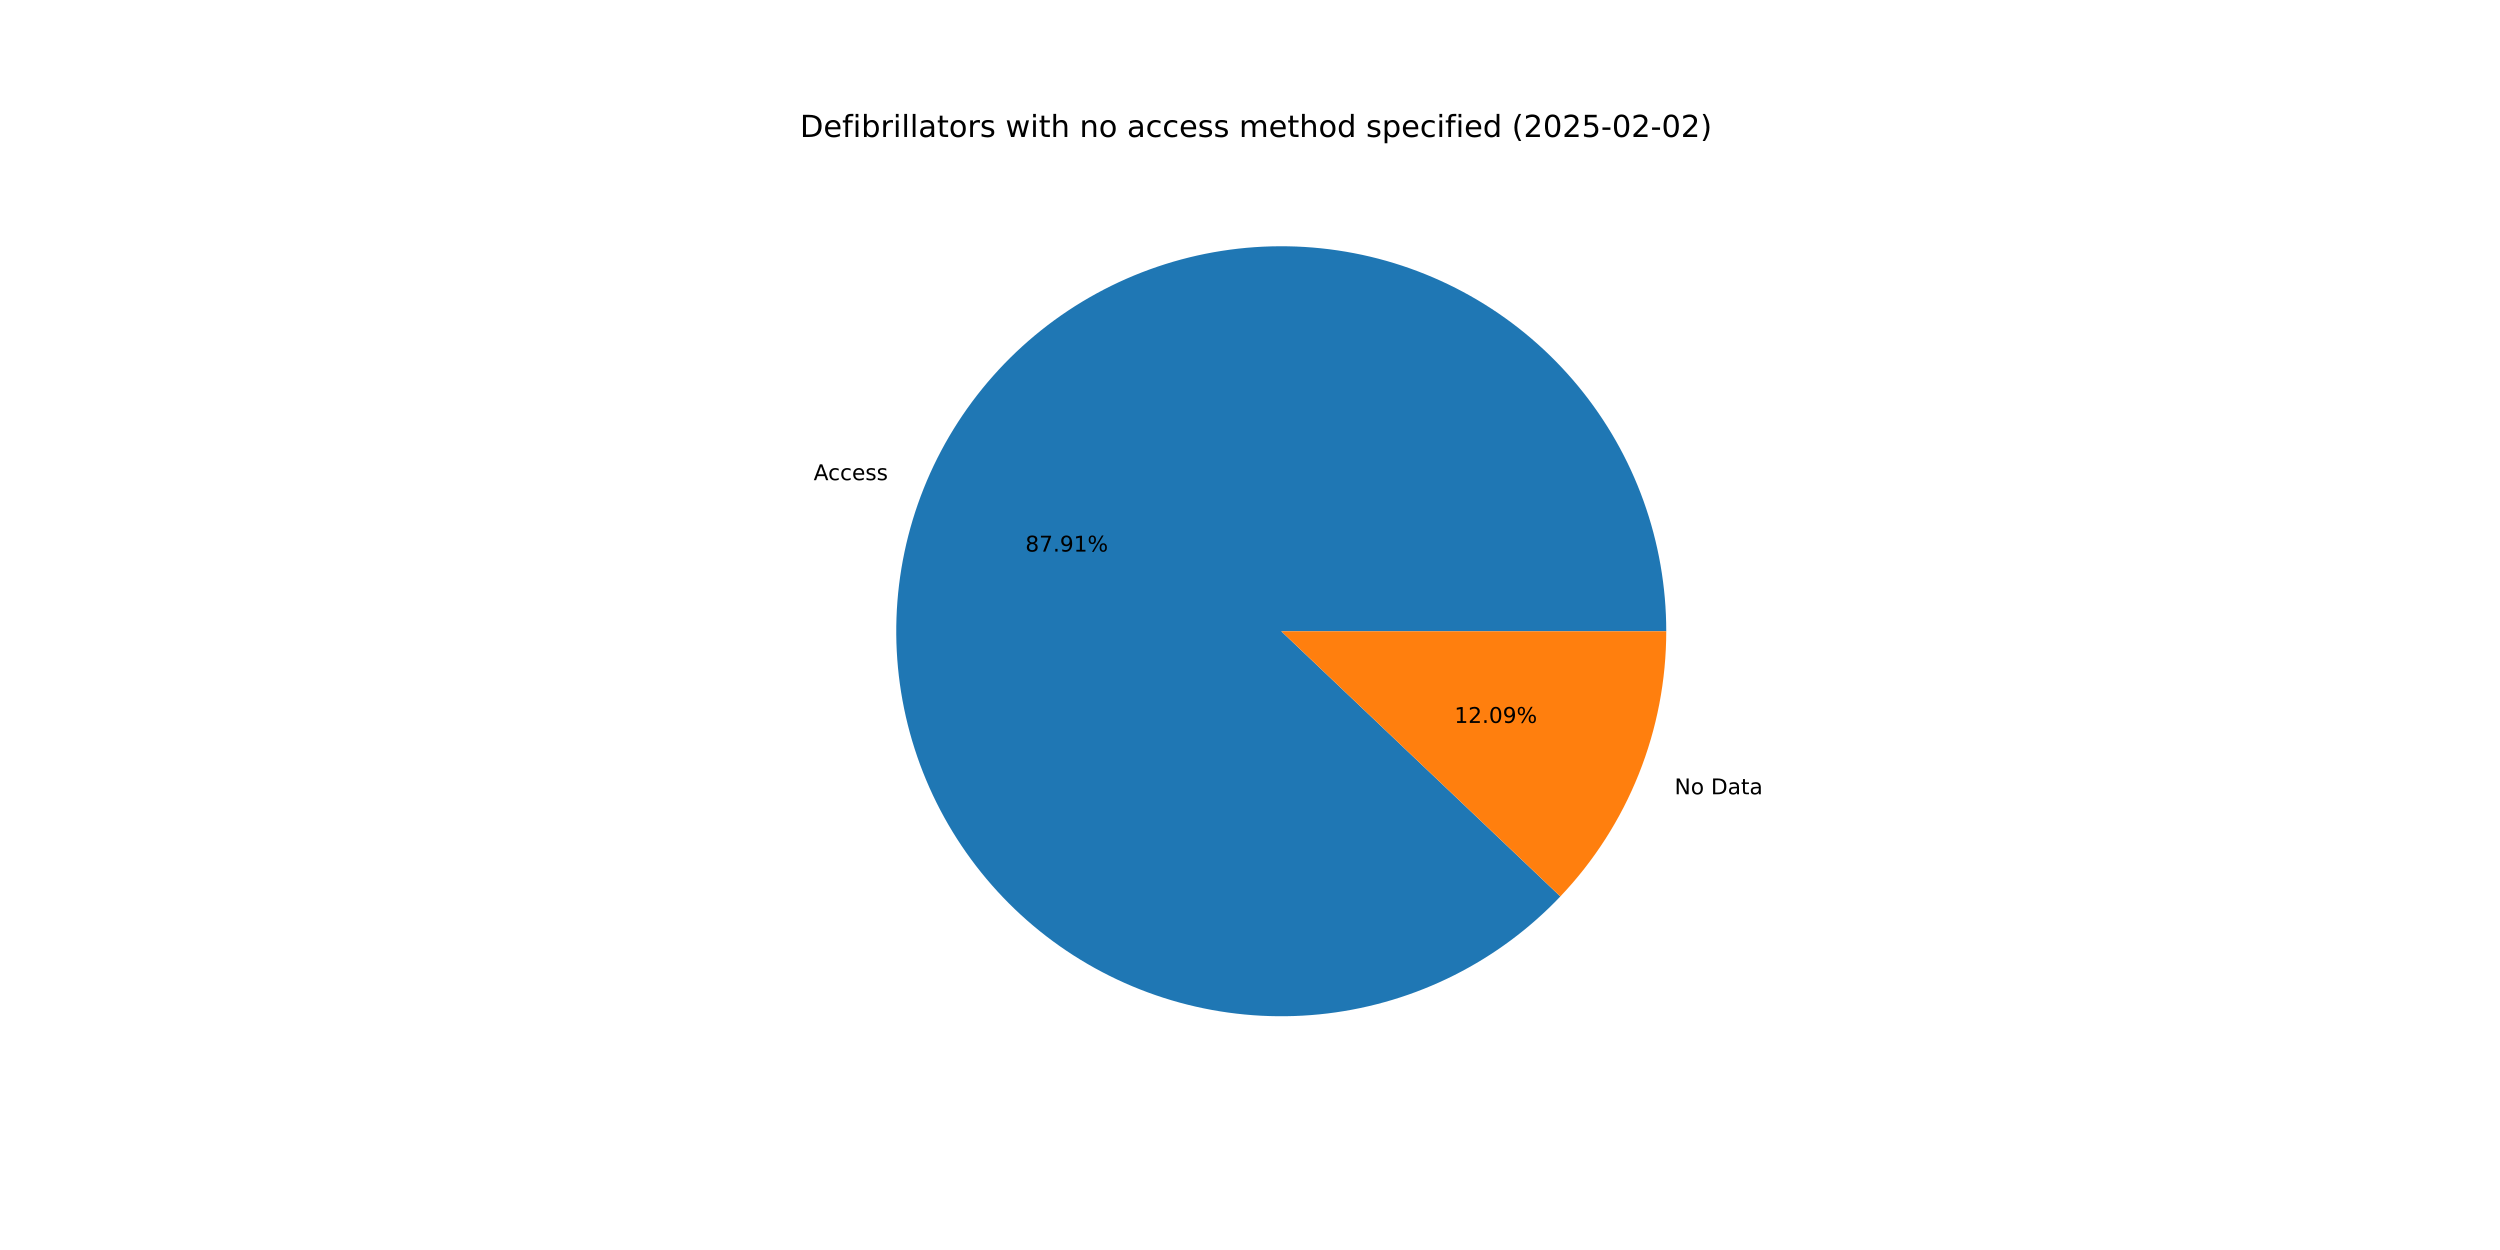
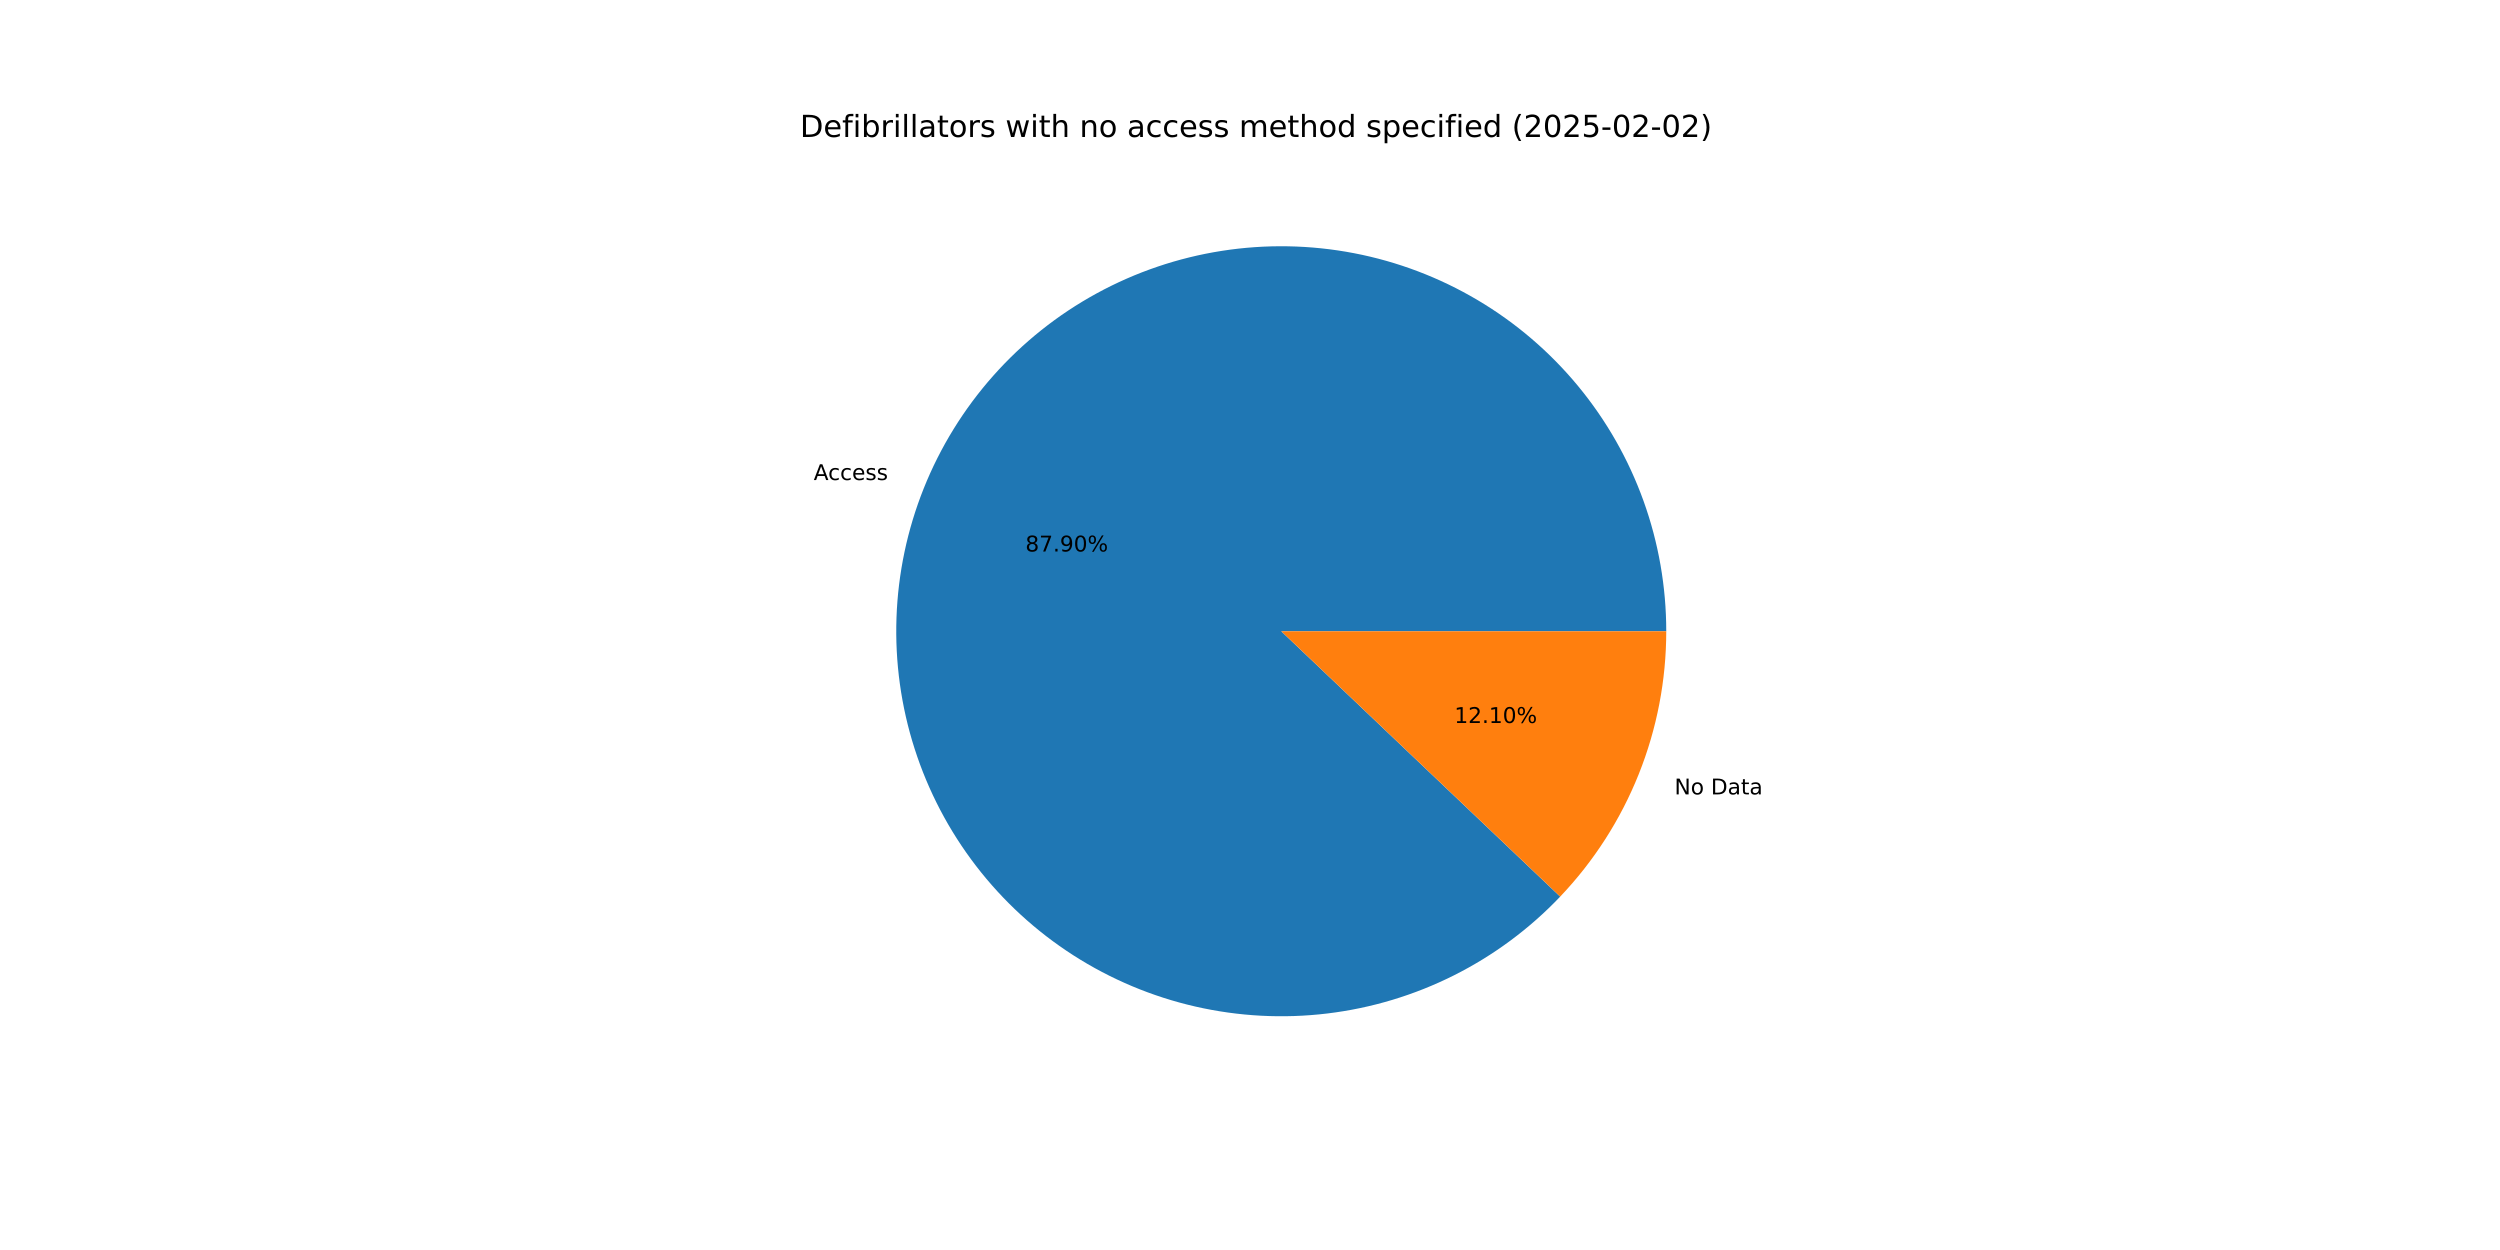
<svg xmlns="http://www.w3.org/2000/svg" xmlns:xlink="http://www.w3.org/1999/xlink" width="1152pt" height="576pt" viewBox="0 0 1152 576" version="1.1">
  <defs>
    <style type="text/css">*{stroke-linejoin: round; stroke-linecap: butt}</style>
  </defs>
  <g id="figure_1">
    <g id="patch_1">
      <path d="M 0 576  L 1152 576  L 1152 0  L 0 0  z " style="fill: #ffffff" />
    </g>
    <g id="axes_1">
      <g id="patch_2">
-         <path d="M 767.808 290.88  C 767.808 270.415 764.267 250.104 757.342 230.847  C 750.417 211.589 740.211 193.674 727.178 177.896  C 714.145 162.118 698.48 148.714 680.876 138.277  C 663.273 127.84 643.996 120.528 623.899 116.663  C 603.802 112.799 583.188 112.441 562.969 115.606  C 542.751 118.77 523.231 125.409 505.276 135.228  C 487.321 145.048 471.199 157.9 457.626 173.216  C 444.053 188.532 433.232 206.082 425.643 225.087  C 418.053 244.093 413.809 264.269 413.099 284.721  C 412.388 305.174 415.222 325.596 421.475 345.082  C 427.727 364.568 437.304 382.826 449.782 399.047  C 462.259 415.268 477.45 429.208 494.681 440.25  C 511.911 451.292 530.923 459.269 550.873 463.829  C 570.824 468.388 591.413 469.462 611.73 467.001  C 632.046 464.541 651.784 458.583 670.069 449.393  C 688.354 440.203 704.912 427.918 719.009 413.082  L 590.4 290.88  z " style="fill: #1f77b4" />
+         <path d="M 767.808 290.88  C 767.808 270.418 764.268 250.109 757.344 230.853  C 750.421 211.598 740.218 193.684 727.187 177.907  C 714.157 162.13 698.494 148.725 680.894 138.288  C 663.294 127.85 644.02 120.536 623.926 116.669  C 603.833 112.802 583.221 112.44 563.004 115.6  C 542.787 118.76 523.268 125.394 505.313 135.208  C 487.357 145.022 471.235 157.869 457.659 173.18  C 444.083 188.49 433.258 206.034 425.664 225.035  C 418.069 244.036 413.819 264.209 413.101 284.658  C 412.384 305.108 415.209 325.529 421.453 345.015  C 427.697 364.502 437.266 382.762 449.735 398.986  C 462.204 415.211 477.387 429.156 494.61 440.205  C 511.833 451.253 530.839 459.239 550.785 463.808  C 570.73 468.378 591.317 469.462 611.632 467.013  C 631.948 464.564 651.687 458.618 669.976 449.44  C 688.264 440.262 704.827 427.988 718.932 413.163  L 590.4 290.88  z " style="fill: #1f77b4" />
      </g>
      <g id="patch_3">
-         <path d="M 719.009 413.082  C 734.531 396.746 746.8 377.601 755.157 356.673  C 763.514 335.745 767.808 313.415 767.808 290.88  L 590.4 290.88  z " style="fill: #ff7f0e" />
+         <path d="M 718.932 413.163  C 734.477 396.823 746.766 377.667 755.136 356.725  C 763.507 335.782 767.808 313.434 767.808 290.88  L 590.4 290.88  z " style="fill: #ff7f0e" />
      </g>
      <g id="matplotlib.axis_1" />
      <g id="matplotlib.axis_2" />
      <g id="text_1">
-         <g transform="translate(374.9328 221.2673) scale(0.1 -0.1)">
+         <g transform="translate(374.9556 221.2103) scale(0.1 -0.1)">
          <defs>
            <path id="DejaVuSans-41" d="M 2188 4044  L 1331 1722  L 3047 1722  L 2188 4044  z M 1831 4666  L 2547 4666  L 4325 0  L 3669 0  L 3244 1197  L 1141 1197  L 716 0  L 50 0  L 1831 4666  z " transform="scale(0.015625)" />
            <path id="DejaVuSans-63" d="M 3122 3366  L 3122 2828  Q 2878 2963 2633 3030  Q 2388 3097 2138 3097  Q 1578 3097 1268 2742  Q 959 2388 959 1747  Q 959 1106 1268 751  Q 1578 397 2138 397  Q 2388 397 2633 464  Q 2878 531 3122 666  L 3122 134  Q 2881 22 2623 -34  Q 2366 -91 2075 -91  Q 1284 -91 818 406  Q 353 903 353 1747  Q 353 2603 823 3093  Q 1294 3584 2113 3584  Q 2378 3584 2631 3529  Q 2884 3475 3122 3366  z " transform="scale(0.015625)" />
            <path id="DejaVuSans-65" d="M 3597 1894  L 3597 1613  L 953 1613  Q 991 1019 1311 708  Q 1631 397 2203 397  Q 2534 397 2845 478  Q 3156 559 3463 722  L 3463 178  Q 3153 47 2828 -22  Q 2503 -91 2169 -91  Q 1331 -91 842 396  Q 353 884 353 1716  Q 353 2575 817 3079  Q 1281 3584 2069 3584  Q 2775 3584 3186 3129  Q 3597 2675 3597 1894  z M 3022 2063  Q 3016 2534 2758 2815  Q 2500 3097 2075 3097  Q 1594 3097 1305 2825  Q 1016 2553 972 2059  L 3022 2063  z " transform="scale(0.015625)" />
            <path id="DejaVuSans-73" d="M 2834 3397  L 2834 2853  Q 2591 2978 2328 3040  Q 2066 3103 1784 3103  Q 1356 3103 1142 2972  Q 928 2841 928 2578  Q 928 2378 1081 2264  Q 1234 2150 1697 2047  L 1894 2003  Q 2506 1872 2764 1633  Q 3022 1394 3022 966  Q 3022 478 2636 193  Q 2250 -91 1575 -91  Q 1294 -91 989 -36  Q 684 19 347 128  L 347 722  Q 666 556 975 473  Q 1284 391 1588 391  Q 1994 391 2212 530  Q 2431 669 2431 922  Q 2431 1156 2273 1281  Q 2116 1406 1581 1522  L 1381 1569  Q 847 1681 609 1914  Q 372 2147 372 2553  Q 372 3047 722 3315  Q 1072 3584 1716 3584  Q 2034 3584 2315 3537  Q 2597 3491 2834 3397  z " transform="scale(0.015625)" />
          </defs>
          <use xlink:href="#DejaVuSans-41" />
          <use xlink:href="#DejaVuSans-63" x="66.658" />
          <use xlink:href="#DejaVuSans-63" x="121.639" />
          <use xlink:href="#DejaVuSans-65" x="176.619" />
          <use xlink:href="#DejaVuSans-73" x="238.143" />
          <use xlink:href="#DejaVuSans-73" x="290.242" />
        </g>
      </g>
      <g id="text_2">
-         <g transform="translate(472.4809 254.1637) scale(0.1 -0.1)">
+         <g transform="translate(472.4933 254.1326) scale(0.1 -0.1)">
          <defs>
            <path id="DejaVuSans-38" d="M 2034 2216  Q 1584 2216 1326 1975  Q 1069 1734 1069 1313  Q 1069 891 1326 650  Q 1584 409 2034 409  Q 2484 409 2743 651  Q 3003 894 3003 1313  Q 3003 1734 2745 1975  Q 2488 2216 2034 2216  z M 1403 2484  Q 997 2584 770 2862  Q 544 3141 544 3541  Q 544 4100 942 4425  Q 1341 4750 2034 4750  Q 2731 4750 3128 4425  Q 3525 4100 3525 3541  Q 3525 3141 3298 2862  Q 3072 2584 2669 2484  Q 3125 2378 3379 2068  Q 3634 1759 3634 1313  Q 3634 634 3220 271  Q 2806 -91 2034 -91  Q 1263 -91 848 271  Q 434 634 434 1313  Q 434 1759 690 2068  Q 947 2378 1403 2484  z M 1172 3481  Q 1172 3119 1398 2916  Q 1625 2713 2034 2713  Q 2441 2713 2670 2916  Q 2900 3119 2900 3481  Q 2900 3844 2670 4047  Q 2441 4250 2034 4250  Q 1625 4250 1398 4047  Q 1172 3844 1172 3481  z " transform="scale(0.015625)" />
            <path id="DejaVuSans-37" d="M 525 4666  L 3525 4666  L 3525 4397  L 1831 0  L 1172 0  L 2766 4134  L 525 4134  L 525 4666  z " transform="scale(0.015625)" />
            <path id="DejaVuSans-2e" d="M 684 794  L 1344 794  L 1344 0  L 684 0  L 684 794  z " transform="scale(0.015625)" />
            <path id="DejaVuSans-39" d="M 703 97  L 703 672  Q 941 559 1184 500  Q 1428 441 1663 441  Q 2288 441 2617 861  Q 2947 1281 2994 2138  Q 2813 1869 2534 1725  Q 2256 1581 1919 1581  Q 1219 1581 811 2004  Q 403 2428 403 3163  Q 403 3881 828 4315  Q 1253 4750 1959 4750  Q 2769 4750 3195 4129  Q 3622 3509 3622 2328  Q 3622 1225 3098 567  Q 2575 -91 1691 -91  Q 1453 -91 1209 -44  Q 966 3 703 97  z M 1959 2075  Q 2384 2075 2632 2365  Q 2881 2656 2881 3163  Q 2881 3666 2632 3958  Q 2384 4250 1959 4250  Q 1534 4250 1286 3958  Q 1038 3666 1038 3163  Q 1038 2656 1286 2365  Q 1534 2075 1959 2075  z " transform="scale(0.015625)" />
-             <path id="DejaVuSans-31" d="M 794 531  L 1825 531  L 1825 4091  L 703 3866  L 703 4441  L 1819 4666  L 2450 4666  L 2450 531  L 3481 531  L 3481 0  L 794 0  L 794 531  z " transform="scale(0.015625)" />
+             <path id="DejaVuSans-30" d="M 2034 4250  Q 1547 4250 1301 3770  Q 1056 3291 1056 2328  Q 1056 1369 1301 889  Q 1547 409 2034 409  Q 2525 409 2770 889  Q 3016 1369 3016 2328  Q 3016 3291 2770 3770  Q 2525 4250 2034 4250  z M 2034 4750  Q 2819 4750 3233 4129  Q 3647 3509 3647 2328  Q 3647 1150 3233 529  Q 2819 -91 2034 -91  Q 1250 -91 836 529  Q 422 1150 422 2328  Q 422 3509 836 4129  Q 1250 4750 2034 4750  z " transform="scale(0.015625)" />
            <path id="DejaVuSans-25" d="M 4653 2053  Q 4381 2053 4226 1822  Q 4072 1591 4072 1178  Q 4072 772 4226 539  Q 4381 306 4653 306  Q 4919 306 5073 539  Q 5228 772 5228 1178  Q 5228 1588 5073 1820  Q 4919 2053 4653 2053  z M 4653 2450  Q 5147 2450 5437 2106  Q 5728 1763 5728 1178  Q 5728 594 5436 251  Q 5144 -91 4653 -91  Q 4153 -91 3862 251  Q 3572 594 3572 1178  Q 3572 1766 3864 2108  Q 4156 2450 4653 2450  z M 1428 4353  Q 1159 4353 1004 4120  Q 850 3888 850 3481  Q 850 3069 1003 2837  Q 1156 2606 1428 2606  Q 1700 2606 1854 2837  Q 2009 3069 2009 3481  Q 2009 3884 1853 4118  Q 1697 4353 1428 4353  z M 4250 4750  L 4750 4750  L 1831 -91  L 1331 -91  L 4250 4750  z M 1428 4750  Q 1922 4750 2215 4408  Q 2509 4066 2509 3481  Q 2509 2891 2217 2550  Q 1925 2209 1428 2209  Q 931 2209 642 2551  Q 353 2894 353 3481  Q 353 4063 643 4406  Q 934 4750 1428 4750  z " transform="scale(0.015625)" />
          </defs>
          <use xlink:href="#DejaVuSans-38" />
          <use xlink:href="#DejaVuSans-37" x="63.623" />
          <use xlink:href="#DejaVuSans-2e" x="127.246" />
          <use xlink:href="#DejaVuSans-39" x="159.033" />
-           <use xlink:href="#DejaVuSans-31" x="222.656" />
+           <use xlink:href="#DejaVuSans-30" x="222.656" />
          <use xlink:href="#DejaVuSans-25" x="286.279" />
        </g>
      </g>
      <g id="text_3">
-         <g transform="translate(771.6328 366.0114) scale(0.1 -0.1)">
+         <g transform="translate(771.61 366.0685) scale(0.1 -0.1)">
          <defs>
            <path id="DejaVuSans-4e" d="M 628 4666  L 1478 4666  L 3547 763  L 3547 4666  L 4159 4666  L 4159 0  L 3309 0  L 1241 3903  L 1241 0  L 628 0  L 628 4666  z " transform="scale(0.015625)" />
            <path id="DejaVuSans-6f" d="M 1959 3097  Q 1497 3097 1228 2736  Q 959 2375 959 1747  Q 959 1119 1226 758  Q 1494 397 1959 397  Q 2419 397 2687 759  Q 2956 1122 2956 1747  Q 2956 2369 2687 2733  Q 2419 3097 1959 3097  z M 1959 3584  Q 2709 3584 3137 3096  Q 3566 2609 3566 1747  Q 3566 888 3137 398  Q 2709 -91 1959 -91  Q 1206 -91 779 398  Q 353 888 353 1747  Q 353 2609 779 3096  Q 1206 3584 1959 3584  z " transform="scale(0.015625)" />
            <path id="DejaVuSans-20" transform="scale(0.015625)" />
            <path id="DejaVuSans-44" d="M 1259 4147  L 1259 519  L 2022 519  Q 2988 519 3436 956  Q 3884 1394 3884 2338  Q 3884 3275 3436 3711  Q 2988 4147 2022 4147  L 1259 4147  z M 628 4666  L 1925 4666  Q 3281 4666 3915 4102  Q 4550 3538 4550 2338  Q 4550 1131 3912 565  Q 3275 0 1925 0  L 628 0  L 628 4666  z " transform="scale(0.015625)" />
            <path id="DejaVuSans-61" d="M 2194 1759  Q 1497 1759 1228 1600  Q 959 1441 959 1056  Q 959 750 1161 570  Q 1363 391 1709 391  Q 2188 391 2477 730  Q 2766 1069 2766 1631  L 2766 1759  L 2194 1759  z M 3341 1997  L 3341 0  L 2766 0  L 2766 531  Q 2569 213 2275 61  Q 1981 -91 1556 -91  Q 1019 -91 701 211  Q 384 513 384 1019  Q 384 1609 779 1909  Q 1175 2209 1959 2209  L 2766 2209  L 2766 2266  Q 2766 2663 2505 2880  Q 2244 3097 1772 3097  Q 1472 3097 1187 3025  Q 903 2953 641 2809  L 641 3341  Q 956 3463 1253 3523  Q 1550 3584 1831 3584  Q 2591 3584 2966 3190  Q 3341 2797 3341 1997  z " transform="scale(0.015625)" />
            <path id="DejaVuSans-74" d="M 1172 4494  L 1172 3500  L 2356 3500  L 2356 3053  L 1172 3053  L 1172 1153  Q 1172 725 1289 603  Q 1406 481 1766 481  L 2356 481  L 2356 0  L 1766 0  Q 1100 0 847 248  Q 594 497 594 1153  L 594 3053  L 172 3053  L 172 3500  L 594 3500  L 594 4494  L 1172 4494  z " transform="scale(0.015625)" />
          </defs>
          <use xlink:href="#DejaVuSans-4e" />
          <use xlink:href="#DejaVuSans-6f" x="74.805" />
          <use xlink:href="#DejaVuSans-20" x="135.986" />
          <use xlink:href="#DejaVuSans-44" x="167.773" />
          <use xlink:href="#DejaVuSans-61" x="244.775" />
          <use xlink:href="#DejaVuSans-74" x="306.055" />
          <use xlink:href="#DejaVuSans-61" x="345.264" />
        </g>
      </g>
      <g id="text_4">
-         <g transform="translate(670.1894 333.115) scale(0.1 -0.1)">
+         <g transform="translate(670.177 333.1462) scale(0.1 -0.1)">
          <defs>
+             <path id="DejaVuSans-31" d="M 794 531  L 1825 531  L 1825 4091  L 703 3866  L 703 4441  L 1819 4666  L 2450 4666  L 2450 531  L 3481 531  L 3481 0  L 794 0  L 794 531  z " transform="scale(0.015625)" />
            <path id="DejaVuSans-32" d="M 1228 531  L 3431 531  L 3431 0  L 469 0  L 469 531  Q 828 903 1448 1529  Q 2069 2156 2228 2338  Q 2531 2678 2651 2914  Q 2772 3150 2772 3378  Q 2772 3750 2511 3984  Q 2250 4219 1831 4219  Q 1534 4219 1204 4116  Q 875 4013 500 3803  L 500 4441  Q 881 4594 1212 4672  Q 1544 4750 1819 4750  Q 2544 4750 2975 4387  Q 3406 4025 3406 3419  Q 3406 3131 3298 2873  Q 3191 2616 2906 2266  Q 2828 2175 2409 1742  Q 1991 1309 1228 531  z " transform="scale(0.015625)" />
-             <path id="DejaVuSans-30" d="M 2034 4250  Q 1547 4250 1301 3770  Q 1056 3291 1056 2328  Q 1056 1369 1301 889  Q 1547 409 2034 409  Q 2525 409 2770 889  Q 3016 1369 3016 2328  Q 3016 3291 2770 3770  Q 2525 4250 2034 4250  z M 2034 4750  Q 2819 4750 3233 4129  Q 3647 3509 3647 2328  Q 3647 1150 3233 529  Q 2819 -91 2034 -91  Q 1250 -91 836 529  Q 422 1150 422 2328  Q 422 3509 836 4129  Q 1250 4750 2034 4750  z " transform="scale(0.015625)" />
          </defs>
          <use xlink:href="#DejaVuSans-31" />
          <use xlink:href="#DejaVuSans-32" x="63.623" />
          <use xlink:href="#DejaVuSans-2e" x="127.246" />
-           <use xlink:href="#DejaVuSans-30" x="159.033" />
-           <use xlink:href="#DejaVuSans-39" x="222.656" />
+           <use xlink:href="#DejaVuSans-31" x="159.033" />
+           <use xlink:href="#DejaVuSans-30" x="222.656" />
          <use xlink:href="#DejaVuSans-25" x="286.279" />
        </g>
      </g>
      <g id="text_5">
        <g transform="translate(368.64 63.12) scale(0.14 -0.14)">
          <defs>
            <path id="DejaVuSans-66" d="M 2375 4863  L 2375 4384  L 1825 4384  Q 1516 4384 1395 4259  Q 1275 4134 1275 3809  L 1275 3500  L 2222 3500  L 2222 3053  L 1275 3053  L 1275 0  L 697 0  L 697 3053  L 147 3053  L 147 3500  L 697 3500  L 697 3744  Q 697 4328 969 4595  Q 1241 4863 1831 4863  L 2375 4863  z " transform="scale(0.015625)" />
            <path id="DejaVuSans-69" d="M 603 3500  L 1178 3500  L 1178 0  L 603 0  L 603 3500  z M 603 4863  L 1178 4863  L 1178 4134  L 603 4134  L 603 4863  z " transform="scale(0.015625)" />
            <path id="DejaVuSans-62" d="M 3116 1747  Q 3116 2381 2855 2742  Q 2594 3103 2138 3103  Q 1681 3103 1420 2742  Q 1159 2381 1159 1747  Q 1159 1113 1420 752  Q 1681 391 2138 391  Q 2594 391 2855 752  Q 3116 1113 3116 1747  z M 1159 2969  Q 1341 3281 1617 3432  Q 1894 3584 2278 3584  Q 2916 3584 3314 3078  Q 3713 2572 3713 1747  Q 3713 922 3314 415  Q 2916 -91 2278 -91  Q 1894 -91 1617 61  Q 1341 213 1159 525  L 1159 0  L 581 0  L 581 4863  L 1159 4863  L 1159 2969  z " transform="scale(0.015625)" />
            <path id="DejaVuSans-72" d="M 2631 2963  Q 2534 3019 2420 3045  Q 2306 3072 2169 3072  Q 1681 3072 1420 2755  Q 1159 2438 1159 1844  L 1159 0  L 581 0  L 581 3500  L 1159 3500  L 1159 2956  Q 1341 3275 1631 3429  Q 1922 3584 2338 3584  Q 2397 3584 2469 3576  Q 2541 3569 2628 3553  L 2631 2963  z " transform="scale(0.015625)" />
            <path id="DejaVuSans-6c" d="M 603 4863  L 1178 4863  L 1178 0  L 603 0  L 603 4863  z " transform="scale(0.015625)" />
            <path id="DejaVuSans-77" d="M 269 3500  L 844 3500  L 1563 769  L 2278 3500  L 2956 3500  L 3675 769  L 4391 3500  L 4966 3500  L 4050 0  L 3372 0  L 2619 2869  L 1863 0  L 1184 0  L 269 3500  z " transform="scale(0.015625)" />
            <path id="DejaVuSans-68" d="M 3513 2113  L 3513 0  L 2938 0  L 2938 2094  Q 2938 2591 2744 2837  Q 2550 3084 2163 3084  Q 1697 3084 1428 2787  Q 1159 2491 1159 1978  L 1159 0  L 581 0  L 581 4863  L 1159 4863  L 1159 2956  Q 1366 3272 1645 3428  Q 1925 3584 2291 3584  Q 2894 3584 3203 3211  Q 3513 2838 3513 2113  z " transform="scale(0.015625)" />
            <path id="DejaVuSans-6e" d="M 3513 2113  L 3513 0  L 2938 0  L 2938 2094  Q 2938 2591 2744 2837  Q 2550 3084 2163 3084  Q 1697 3084 1428 2787  Q 1159 2491 1159 1978  L 1159 0  L 581 0  L 581 3500  L 1159 3500  L 1159 2956  Q 1366 3272 1645 3428  Q 1925 3584 2291 3584  Q 2894 3584 3203 3211  Q 3513 2838 3513 2113  z " transform="scale(0.015625)" />
            <path id="DejaVuSans-6d" d="M 3328 2828  Q 3544 3216 3844 3400  Q 4144 3584 4550 3584  Q 5097 3584 5394 3201  Q 5691 2819 5691 2113  L 5691 0  L 5113 0  L 5113 2094  Q 5113 2597 4934 2840  Q 4756 3084 4391 3084  Q 3944 3084 3684 2787  Q 3425 2491 3425 1978  L 3425 0  L 2847 0  L 2847 2094  Q 2847 2600 2669 2842  Q 2491 3084 2119 3084  Q 1678 3084 1418 2786  Q 1159 2488 1159 1978  L 1159 0  L 581 0  L 581 3500  L 1159 3500  L 1159 2956  Q 1356 3278 1631 3431  Q 1906 3584 2284 3584  Q 2666 3584 2933 3390  Q 3200 3197 3328 2828  z " transform="scale(0.015625)" />
            <path id="DejaVuSans-64" d="M 2906 2969  L 2906 4863  L 3481 4863  L 3481 0  L 2906 0  L 2906 525  Q 2725 213 2448 61  Q 2172 -91 1784 -91  Q 1150 -91 751 415  Q 353 922 353 1747  Q 353 2572 751 3078  Q 1150 3584 1784 3584  Q 2172 3584 2448 3432  Q 2725 3281 2906 2969  z M 947 1747  Q 947 1113 1208 752  Q 1469 391 1925 391  Q 2381 391 2643 752  Q 2906 1113 2906 1747  Q 2906 2381 2643 2742  Q 2381 3103 1925 3103  Q 1469 3103 1208 2742  Q 947 2381 947 1747  z " transform="scale(0.015625)" />
            <path id="DejaVuSans-70" d="M 1159 525  L 1159 -1331  L 581 -1331  L 581 3500  L 1159 3500  L 1159 2969  Q 1341 3281 1617 3432  Q 1894 3584 2278 3584  Q 2916 3584 3314 3078  Q 3713 2572 3713 1747  Q 3713 922 3314 415  Q 2916 -91 2278 -91  Q 1894 -91 1617 61  Q 1341 213 1159 525  z M 3116 1747  Q 3116 2381 2855 2742  Q 2594 3103 2138 3103  Q 1681 3103 1420 2742  Q 1159 2381 1159 1747  Q 1159 1113 1420 752  Q 1681 391 2138 391  Q 2594 391 2855 752  Q 3116 1113 3116 1747  z " transform="scale(0.015625)" />
            <path id="DejaVuSans-28" d="M 1984 4856  Q 1566 4138 1362 3434  Q 1159 2731 1159 2009  Q 1159 1288 1364 580  Q 1569 -128 1984 -844  L 1484 -844  Q 1016 -109 783 600  Q 550 1309 550 2009  Q 550 2706 781 3412  Q 1013 4119 1484 4856  L 1984 4856  z " transform="scale(0.015625)" />
            <path id="DejaVuSans-35" d="M 691 4666  L 3169 4666  L 3169 4134  L 1269 4134  L 1269 2991  Q 1406 3038 1543 3061  Q 1681 3084 1819 3084  Q 2600 3084 3056 2656  Q 3513 2228 3513 1497  Q 3513 744 3044 326  Q 2575 -91 1722 -91  Q 1428 -91 1123 -41  Q 819 9 494 109  L 494 744  Q 775 591 1075 516  Q 1375 441 1709 441  Q 2250 441 2565 725  Q 2881 1009 2881 1497  Q 2881 1984 2565 2268  Q 2250 2553 1709 2553  Q 1456 2553 1204 2497  Q 953 2441 691 2322  L 691 4666  z " transform="scale(0.015625)" />
            <path id="DejaVuSans-2d" d="M 313 2009  L 1997 2009  L 1997 1497  L 313 1497  L 313 2009  z " transform="scale(0.015625)" />
            <path id="DejaVuSans-29" d="M 513 4856  L 1013 4856  Q 1481 4119 1714 3412  Q 1947 2706 1947 2009  Q 1947 1309 1714 600  Q 1481 -109 1013 -844  L 513 -844  Q 928 -128 1133 580  Q 1338 1288 1338 2009  Q 1338 2731 1133 3434  Q 928 4138 513 4856  z " transform="scale(0.015625)" />
          </defs>
          <use xlink:href="#DejaVuSans-44" />
          <use xlink:href="#DejaVuSans-65" x="77.002" />
          <use xlink:href="#DejaVuSans-66" x="138.525" />
          <use xlink:href="#DejaVuSans-69" x="173.73" />
          <use xlink:href="#DejaVuSans-62" x="201.514" />
          <use xlink:href="#DejaVuSans-72" x="264.99" />
          <use xlink:href="#DejaVuSans-69" x="306.104" />
          <use xlink:href="#DejaVuSans-6c" x="333.887" />
          <use xlink:href="#DejaVuSans-6c" x="361.67" />
          <use xlink:href="#DejaVuSans-61" x="389.453" />
          <use xlink:href="#DejaVuSans-74" x="450.732" />
          <use xlink:href="#DejaVuSans-6f" x="489.941" />
          <use xlink:href="#DejaVuSans-72" x="551.123" />
          <use xlink:href="#DejaVuSans-73" x="592.236" />
          <use xlink:href="#DejaVuSans-20" x="644.336" />
          <use xlink:href="#DejaVuSans-77" x="676.123" />
          <use xlink:href="#DejaVuSans-69" x="757.91" />
          <use xlink:href="#DejaVuSans-74" x="785.693" />
          <use xlink:href="#DejaVuSans-68" x="824.902" />
          <use xlink:href="#DejaVuSans-20" x="888.281" />
          <use xlink:href="#DejaVuSans-6e" x="920.068" />
          <use xlink:href="#DejaVuSans-6f" x="983.447" />
          <use xlink:href="#DejaVuSans-20" x="1044.629" />
          <use xlink:href="#DejaVuSans-61" x="1076.416" />
          <use xlink:href="#DejaVuSans-63" x="1137.695" />
          <use xlink:href="#DejaVuSans-63" x="1192.676" />
          <use xlink:href="#DejaVuSans-65" x="1247.656" />
          <use xlink:href="#DejaVuSans-73" x="1309.18" />
          <use xlink:href="#DejaVuSans-73" x="1361.279" />
          <use xlink:href="#DejaVuSans-20" x="1413.379" />
          <use xlink:href="#DejaVuSans-6d" x="1445.166" />
          <use xlink:href="#DejaVuSans-65" x="1542.578" />
          <use xlink:href="#DejaVuSans-74" x="1604.102" />
          <use xlink:href="#DejaVuSans-68" x="1643.311" />
          <use xlink:href="#DejaVuSans-6f" x="1706.689" />
          <use xlink:href="#DejaVuSans-64" x="1767.871" />
          <use xlink:href="#DejaVuSans-20" x="1831.348" />
          <use xlink:href="#DejaVuSans-73" x="1863.135" />
          <use xlink:href="#DejaVuSans-70" x="1915.234" />
          <use xlink:href="#DejaVuSans-65" x="1978.711" />
          <use xlink:href="#DejaVuSans-63" x="2040.234" />
          <use xlink:href="#DejaVuSans-69" x="2095.215" />
          <use xlink:href="#DejaVuSans-66" x="2122.998" />
          <use xlink:href="#DejaVuSans-69" x="2158.203" />
          <use xlink:href="#DejaVuSans-65" x="2185.986" />
          <use xlink:href="#DejaVuSans-64" x="2247.51" />
          <use xlink:href="#DejaVuSans-20" x="2310.986" />
          <use xlink:href="#DejaVuSans-28" x="2342.773" />
          <use xlink:href="#DejaVuSans-32" x="2381.787" />
          <use xlink:href="#DejaVuSans-30" x="2445.41" />
          <use xlink:href="#DejaVuSans-32" x="2509.033" />
          <use xlink:href="#DejaVuSans-35" x="2572.656" />
          <use xlink:href="#DejaVuSans-2d" x="2636.279" />
          <use xlink:href="#DejaVuSans-30" x="2672.363" />
          <use xlink:href="#DejaVuSans-32" x="2735.986" />
          <use xlink:href="#DejaVuSans-2d" x="2799.609" />
          <use xlink:href="#DejaVuSans-30" x="2835.693" />
          <use xlink:href="#DejaVuSans-32" x="2899.316" />
          <use xlink:href="#DejaVuSans-29" x="2962.939" />
        </g>
      </g>
    </g>
  </g>
</svg>
